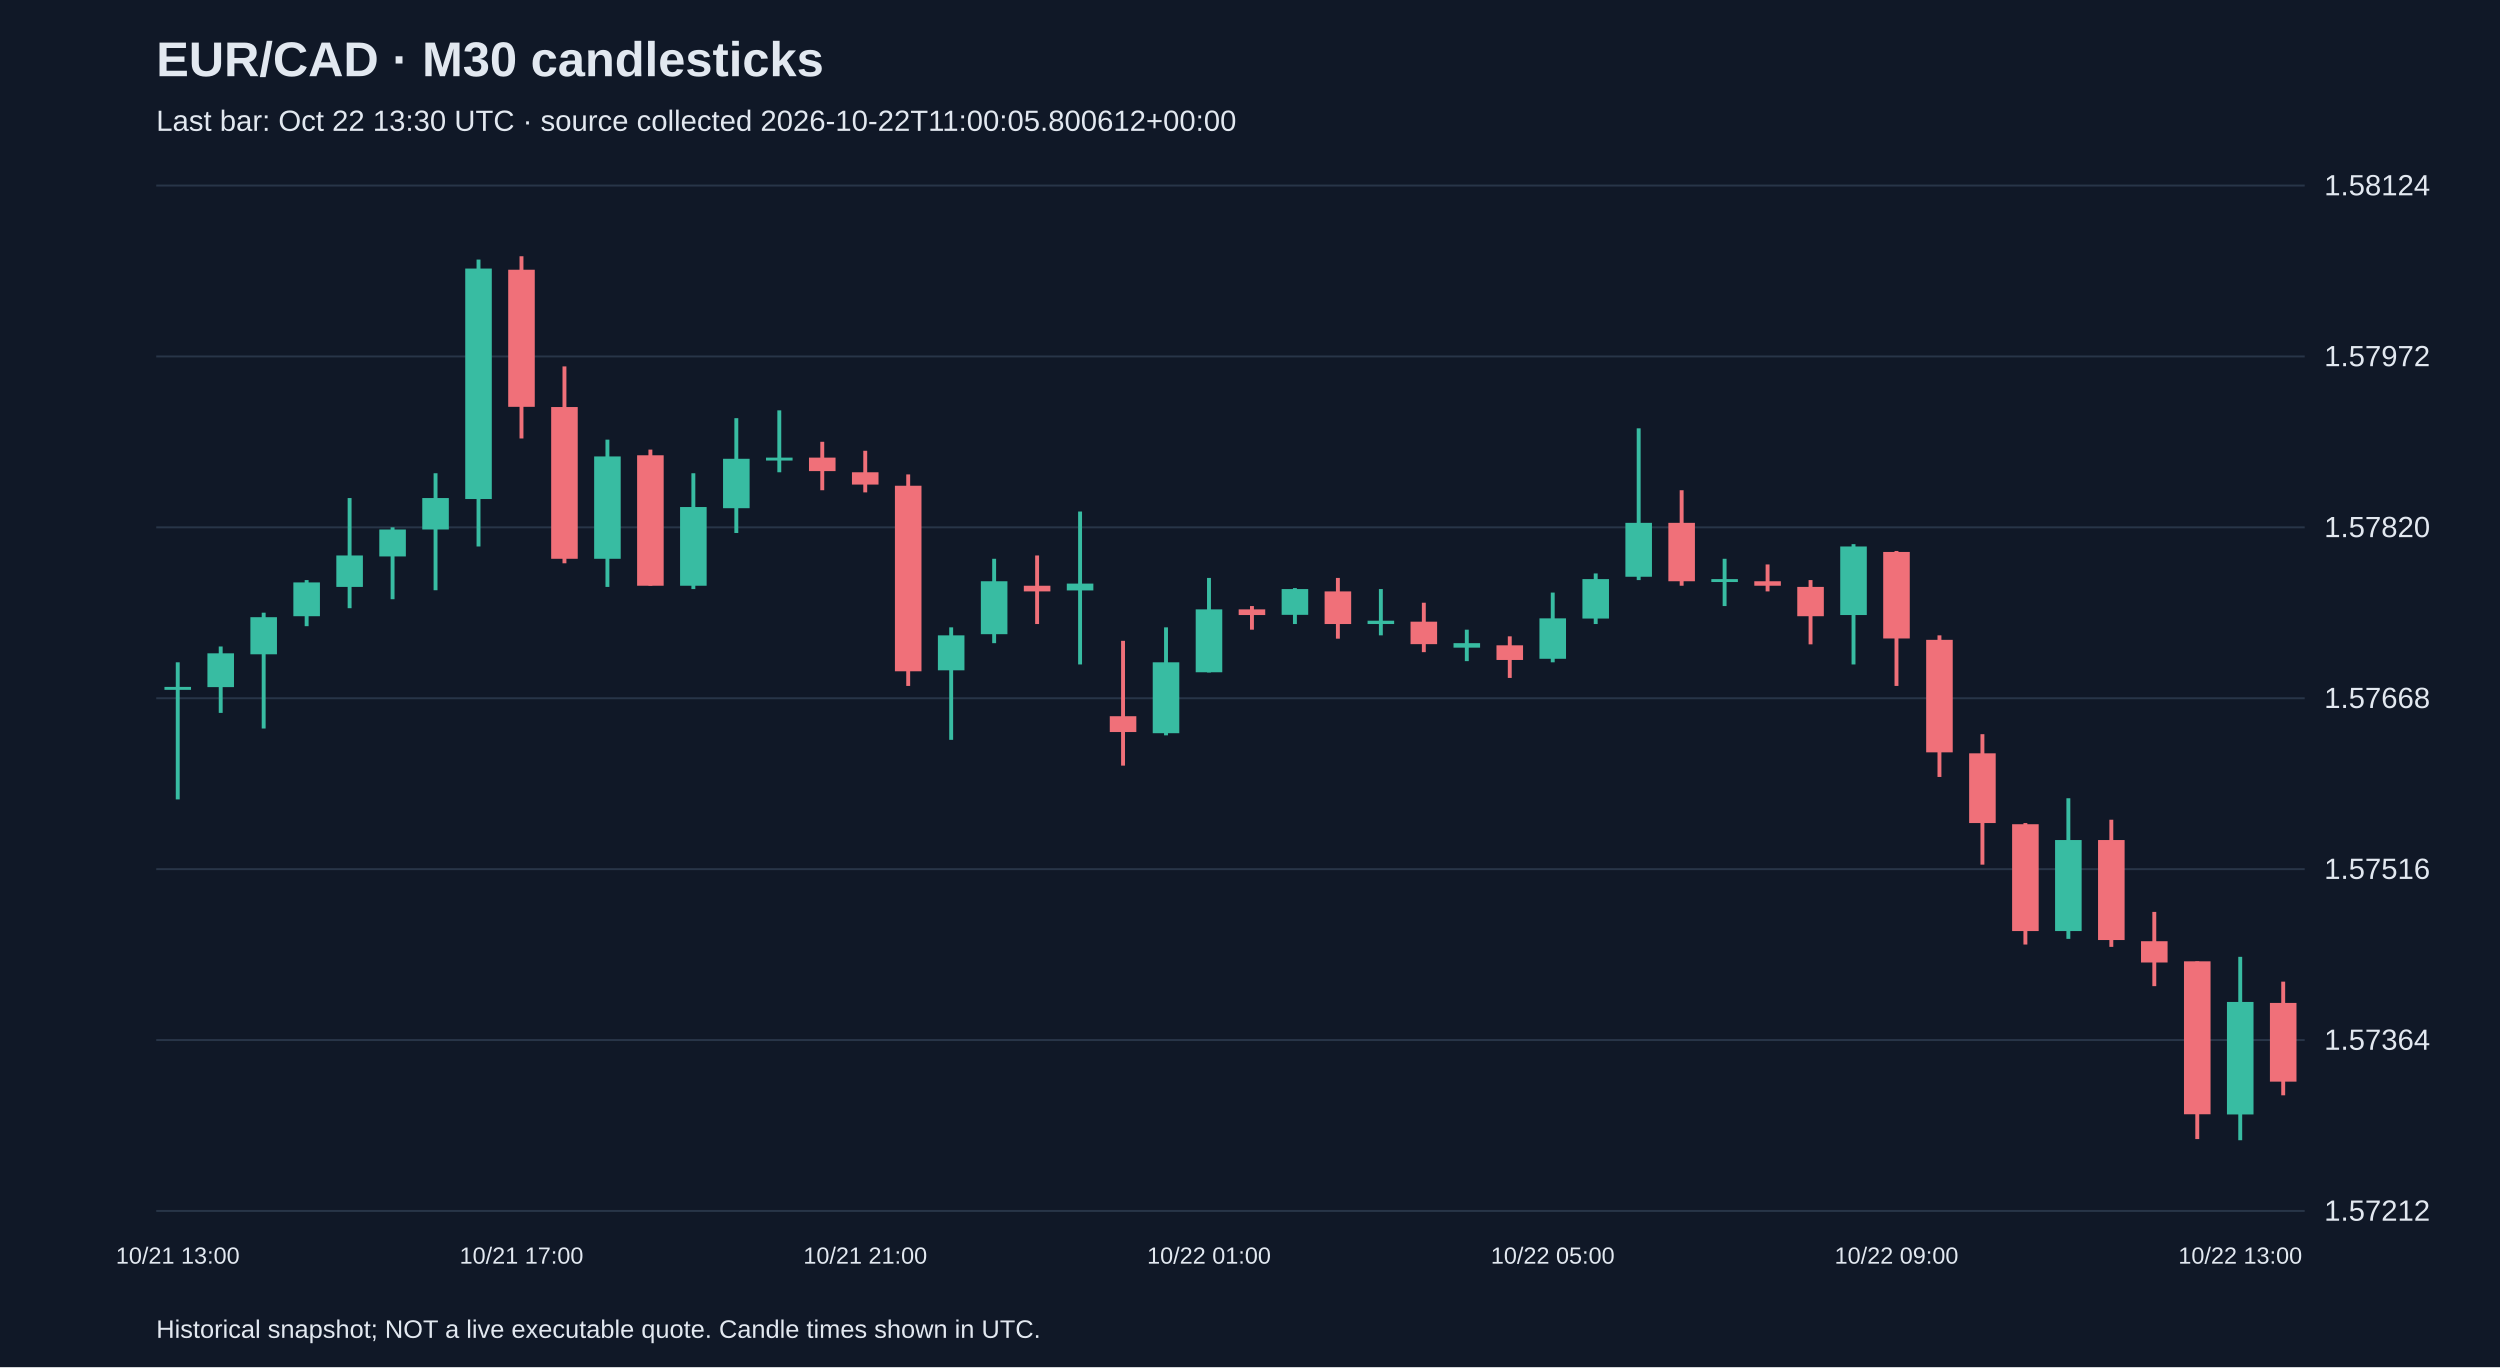
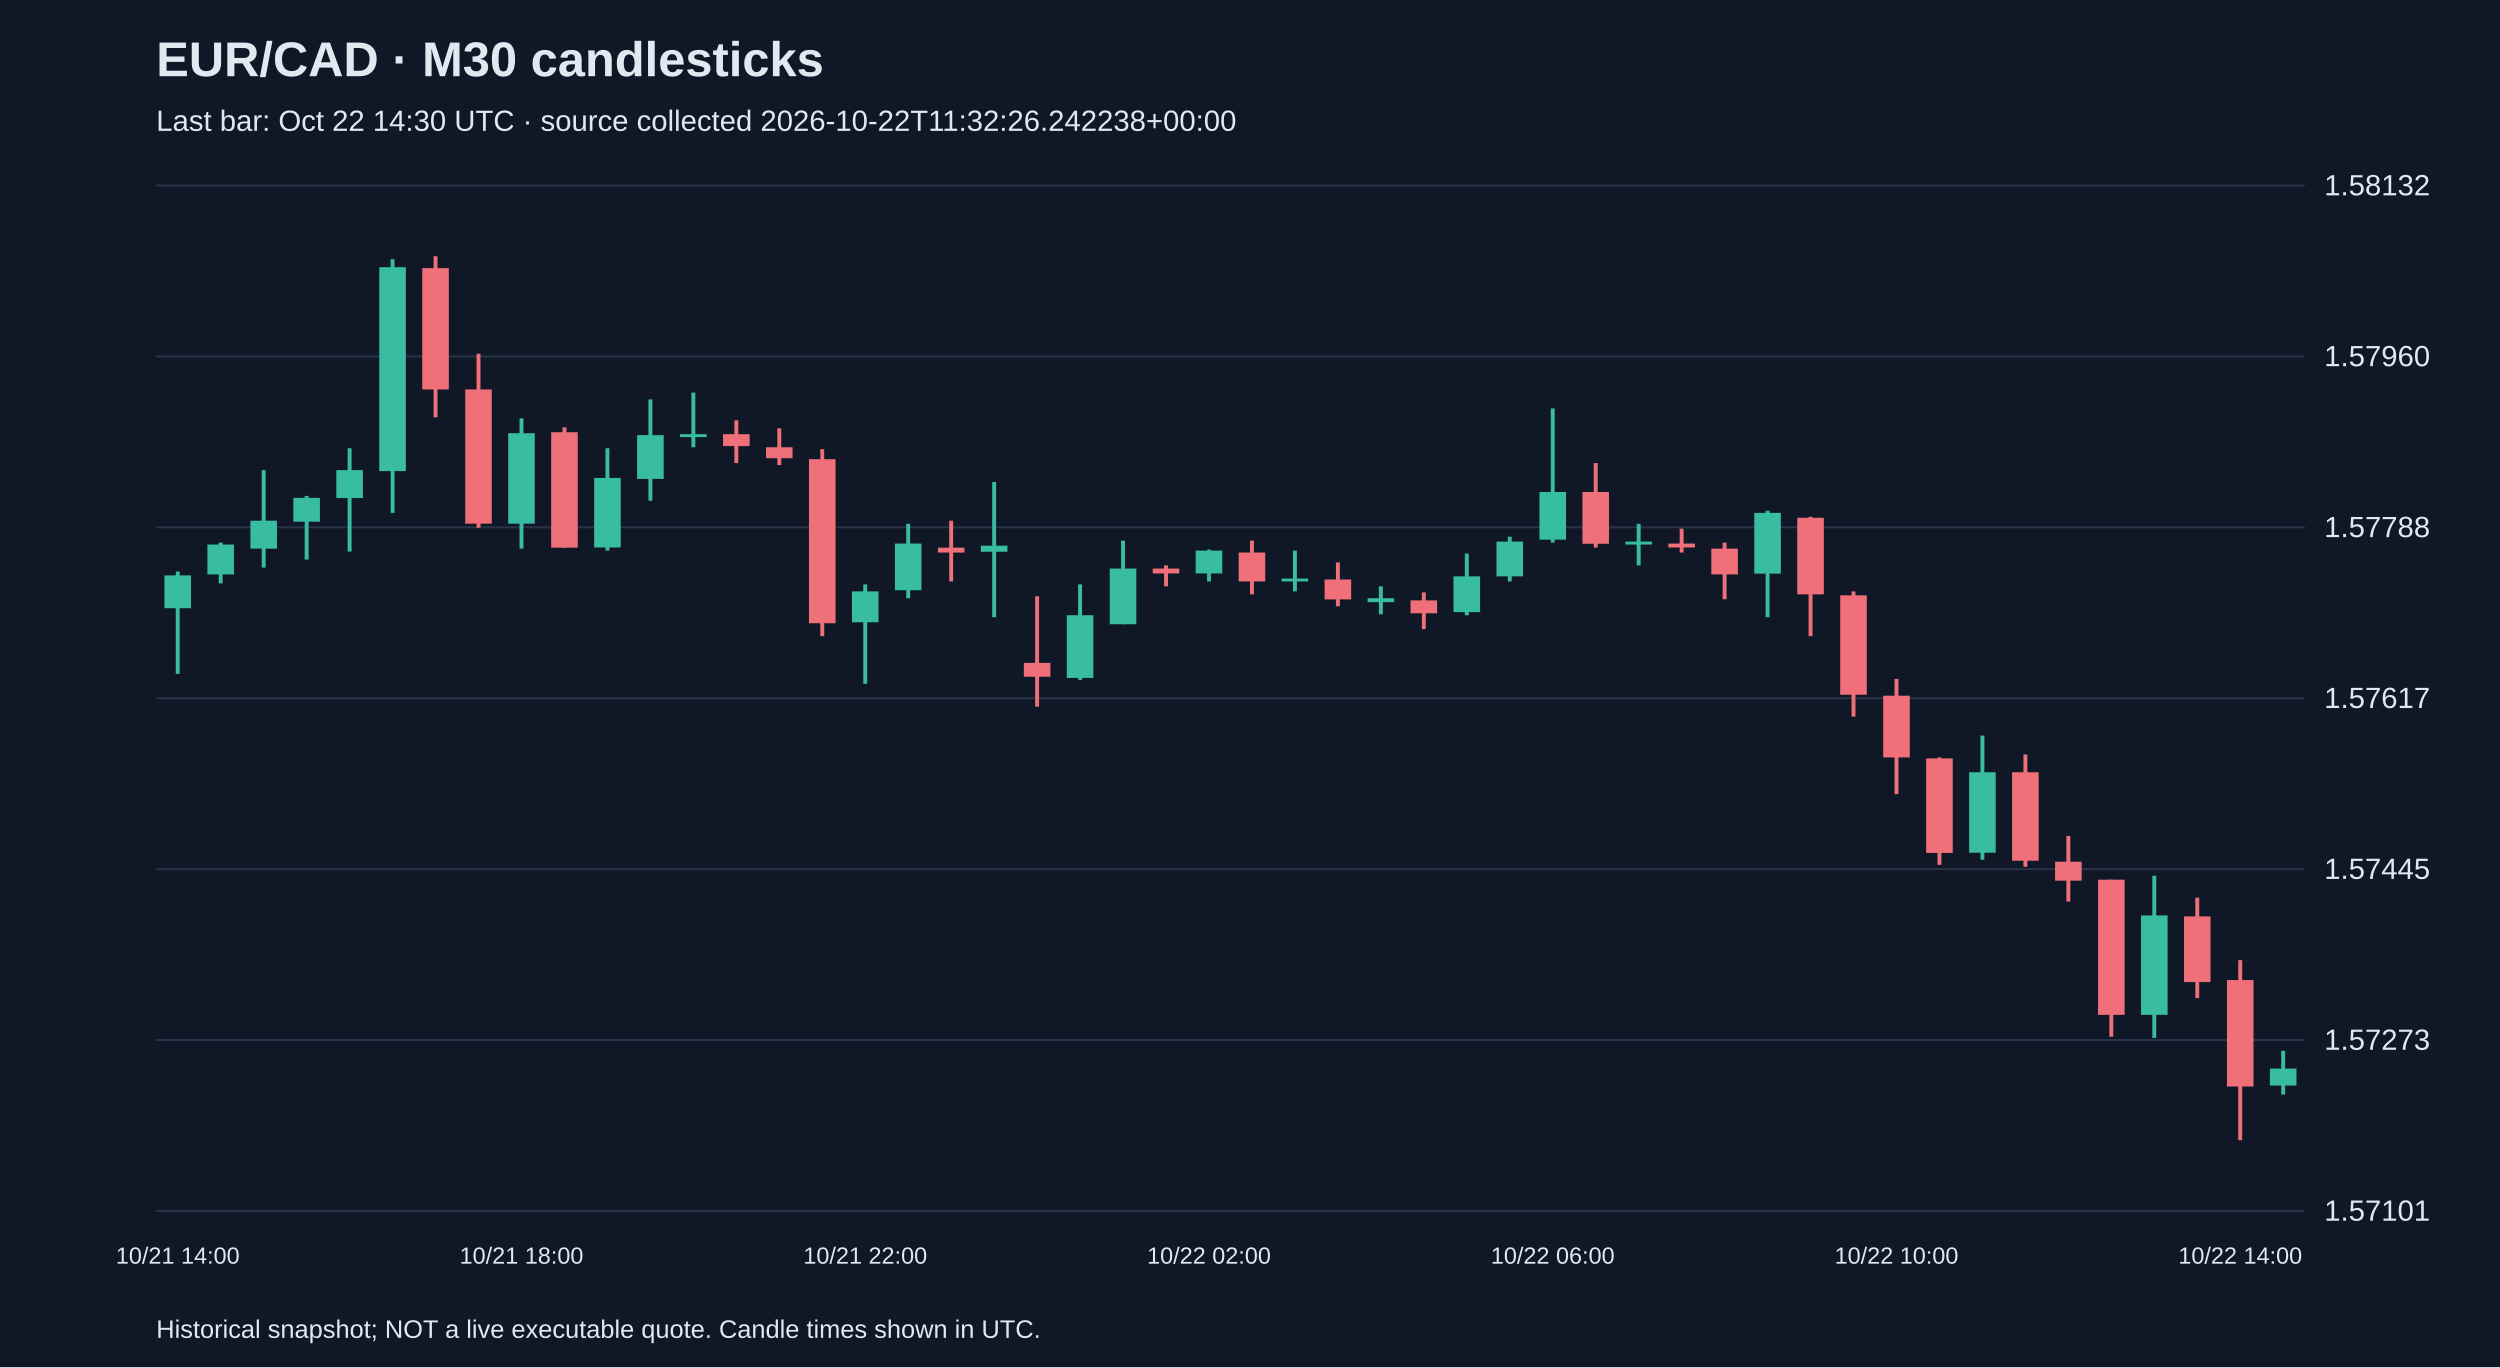
<svg xmlns="http://www.w3.org/2000/svg" viewBox="0 0 1280 700">
  <rect width="100%" height="100%" fill="#101827" />
  <style>text{font-family:Arial,sans-serif;fill:#e2e8f0}</style>
  <text x="80" y="39" font-size="25" font-weight="bold">EUR/CAD · M30 candlesticks</text>
-   <text x="80" y="67" font-size="15" fill="#a6b1c5">Last bar: Oct 22 13:30 UTC · source collected 2026-10-22T11:00:05.800612+00:00</text>
+   <text x="80" y="67" font-size="15" fill="#a6b1c5">Last bar: Oct 22 14:30 UTC · source collected 2026-10-22T11:32:26.242238+00:00</text>
  <line x1="80" y1="620.0" x2="1180" y2="620.0" stroke="#283548" />
-   <text x="1190" y="625.0" font-size="15">1.57212</text>
+   <text x="1190" y="625.0" font-size="15">1.57101</text>
  <line x1="80" y1="532.5" x2="1180" y2="532.5" stroke="#283548" />
-   <text x="1190" y="537.5" font-size="15">1.57364</text>
+   <text x="1190" y="537.5" font-size="15">1.57273</text>
  <line x1="80" y1="445.0" x2="1180" y2="445.0" stroke="#283548" />
-   <text x="1190" y="450.0" font-size="15">1.57516</text>
+   <text x="1190" y="450.0" font-size="15">1.57445</text>
  <line x1="80" y1="357.5" x2="1180" y2="357.5" stroke="#283548" />
-   <text x="1190" y="362.5" font-size="15">1.57668</text>
+   <text x="1190" y="362.5" font-size="15">1.57617</text>
  <line x1="80" y1="270.0" x2="1180" y2="270.0" stroke="#283548" />
-   <text x="1190" y="275.0" font-size="15">1.57820</text>
+   <text x="1190" y="275.0" font-size="15">1.57788</text>
  <line x1="80" y1="182.5" x2="1180" y2="182.5" stroke="#283548" />
-   <text x="1190" y="187.5" font-size="15">1.57972</text>
+   <text x="1190" y="187.5" font-size="15">1.57960</text>
  <line x1="80" y1="95.0" x2="1180" y2="95.0" stroke="#283548" />
-   <text x="1190" y="100.0" font-size="15">1.58124</text>
-   <line x1="91.0" y1="339.1" x2="91.0" y2="409.3" stroke="#38bca2" stroke-width="2" />
-   <rect x="84.2" y="351.7" width="13.6" height="1.5" fill="#38bca2" />
-   <text x="91.0" y="647" text-anchor="middle" font-size="12">10/21 13:00</text>
-   <line x1="113.0" y1="331.0" x2="113.0" y2="365.0" stroke="#38bca2" stroke-width="2" />
-   <rect x="106.2" y="334.5" width="13.6" height="17.3" fill="#38bca2" />
-   <line x1="135.0" y1="313.7" x2="135.0" y2="373.0" stroke="#38bca2" stroke-width="2" />
-   <rect x="128.2" y="316.0" width="13.6" height="19.0" fill="#38bca2" />
-   <line x1="157.0" y1="297.0" x2="157.0" y2="320.6" stroke="#38bca2" stroke-width="2" />
-   <rect x="150.2" y="298.2" width="13.6" height="17.3" fill="#38bca2" />
-   <line x1="179.0" y1="255.0" x2="179.0" y2="311.4" stroke="#38bca2" stroke-width="2" />
-   <rect x="172.2" y="284.4" width="13.6" height="16.1" fill="#38bca2" />
-   <line x1="201.0" y1="270.0" x2="201.0" y2="306.8" stroke="#38bca2" stroke-width="2" />
-   <rect x="194.2" y="271.1" width="13.6" height="13.8" fill="#38bca2" />
-   <line x1="223.0" y1="242.3" x2="223.0" y2="302.2" stroke="#38bca2" stroke-width="2" />
-   <rect x="216.2" y="255.0" width="13.6" height="16.1" fill="#38bca2" />
-   <line x1="245.0" y1="132.9" x2="245.0" y2="279.8" stroke="#38bca2" stroke-width="2" />
-   <rect x="238.2" y="137.5" width="13.6" height="118.0" fill="#38bca2" />
-   <line x1="267.0" y1="131.2" x2="267.0" y2="224.5" stroke="#f07079" stroke-width="2" />
-   <rect x="260.2" y="138.1" width="13.6" height="70.2" fill="#f07079" />
-   <text x="267.0" y="647" text-anchor="middle" font-size="12">10/21 17:00</text>
-   <line x1="289.0" y1="187.6" x2="289.0" y2="288.4" stroke="#f07079" stroke-width="2" />
-   <rect x="282.2" y="208.4" width="13.6" height="77.7" fill="#f07079" />
-   <line x1="311.0" y1="225.1" x2="311.0" y2="300.5" stroke="#38bca2" stroke-width="2" />
-   <rect x="304.2" y="233.7" width="13.6" height="52.4" fill="#38bca2" />
-   <line x1="333.0" y1="230.2" x2="333.0" y2="299.9" stroke="#f07079" stroke-width="2" />
-   <rect x="326.2" y="233.1" width="13.6" height="66.8" fill="#f07079" />
-   <line x1="355.0" y1="242.3" x2="355.0" y2="301.6" stroke="#38bca2" stroke-width="2" />
-   <rect x="348.2" y="259.6" width="13.6" height="40.3" fill="#38bca2" />
-   <line x1="377.0" y1="214.1" x2="377.0" y2="272.9" stroke="#38bca2" stroke-width="2" />
-   <rect x="370.2" y="234.9" width="13.6" height="25.3" fill="#38bca2" />
-   <line x1="399.0" y1="210.1" x2="399.0" y2="241.8" stroke="#38bca2" stroke-width="2" />
-   <rect x="392.2" y="234.3" width="13.6" height="1.5" fill="#38bca2" />
-   <line x1="421.0" y1="226.2" x2="421.0" y2="251.0" stroke="#f07079" stroke-width="2" />
-   <rect x="414.2" y="234.3" width="13.6" height="6.9" fill="#f07079" />
-   <line x1="443.0" y1="230.8" x2="443.0" y2="252.1" stroke="#f07079" stroke-width="2" />
-   <rect x="436.2" y="241.8" width="13.6" height="6.3" fill="#f07079" />
-   <text x="443.0" y="647" text-anchor="middle" font-size="12">10/21 21:00</text>
-   <line x1="465.0" y1="242.9" x2="465.0" y2="351.2" stroke="#f07079" stroke-width="2" />
-   <rect x="458.2" y="248.7" width="13.6" height="95.0" fill="#f07079" />
-   <line x1="487.0" y1="321.2" x2="487.0" y2="378.8" stroke="#38bca2" stroke-width="2" />
-   <rect x="480.2" y="325.3" width="13.6" height="17.9" fill="#38bca2" />
-   <line x1="509.0" y1="286.1" x2="509.0" y2="329.3" stroke="#38bca2" stroke-width="2" />
-   <rect x="502.2" y="297.6" width="13.6" height="27.1" fill="#38bca2" />
-   <line x1="531.0" y1="284.4" x2="531.0" y2="319.5" stroke="#f07079" stroke-width="2" />
-   <rect x="524.2" y="299.9" width="13.6" height="2.9" fill="#f07079" />
-   <line x1="553.0" y1="261.9" x2="553.0" y2="340.2" stroke="#38bca2" stroke-width="2" />
-   <rect x="546.2" y="298.8" width="13.6" height="3.5" fill="#38bca2" />
-   <line x1="575.0" y1="328.1" x2="575.0" y2="392.0" stroke="#f07079" stroke-width="2" />
-   <rect x="568.2" y="366.7" width="13.6" height="8.1" fill="#f07079" />
-   <line x1="597.0" y1="321.2" x2="597.0" y2="376.5" stroke="#38bca2" stroke-width="2" />
-   <rect x="590.2" y="339.1" width="13.6" height="36.3" fill="#38bca2" />
-   <line x1="619.0" y1="295.9" x2="619.0" y2="344.3" stroke="#38bca2" stroke-width="2" />
-   <rect x="612.2" y="312.0" width="13.6" height="32.2" fill="#38bca2" />
-   <text x="619.0" y="647" text-anchor="middle" font-size="12">10/22 01:00</text>
-   <line x1="641.0" y1="310.3" x2="641.0" y2="322.4" stroke="#f07079" stroke-width="2" />
-   <rect x="634.2" y="312.0" width="13.6" height="2.9" fill="#f07079" />
-   <line x1="663.0" y1="301.1" x2="663.0" y2="319.5" stroke="#38bca2" stroke-width="2" />
-   <rect x="656.2" y="301.6" width="13.6" height="13.2" fill="#38bca2" />
-   <line x1="685.0" y1="295.9" x2="685.0" y2="327.0" stroke="#f07079" stroke-width="2" />
-   <rect x="678.2" y="302.8" width="13.6" height="16.7" fill="#f07079" />
-   <line x1="707.0" y1="301.6" x2="707.0" y2="325.3" stroke="#38bca2" stroke-width="2" />
-   <rect x="700.2" y="317.8" width="13.6" height="1.7" fill="#38bca2" />
-   <line x1="729.0" y1="308.6" x2="729.0" y2="333.9" stroke="#f07079" stroke-width="2" />
-   <rect x="722.2" y="318.3" width="13.6" height="11.5" fill="#f07079" />
-   <line x1="751.0" y1="322.4" x2="751.0" y2="338.5" stroke="#38bca2" stroke-width="2" />
-   <rect x="744.2" y="329.3" width="13.6" height="2.3" fill="#38bca2" />
-   <line x1="773.0" y1="325.8" x2="773.0" y2="347.1" stroke="#f07079" stroke-width="2" />
-   <rect x="766.2" y="330.4" width="13.6" height="7.5" fill="#f07079" />
-   <line x1="795.0" y1="303.4" x2="795.0" y2="339.1" stroke="#38bca2" stroke-width="2" />
-   <rect x="788.2" y="316.6" width="13.6" height="20.7" fill="#38bca2" />
-   <text x="795.0" y="647" text-anchor="middle" font-size="12">10/22 05:00</text>
-   <line x1="817.0" y1="293.6" x2="817.0" y2="319.5" stroke="#38bca2" stroke-width="2" />
-   <rect x="810.2" y="296.5" width="13.6" height="20.2" fill="#38bca2" />
-   <line x1="839.0" y1="219.3" x2="839.0" y2="297.0" stroke="#38bca2" stroke-width="2" />
-   <rect x="832.2" y="267.7" width="13.6" height="27.6" fill="#38bca2" />
-   <line x1="861.0" y1="251.0" x2="861.0" y2="299.9" stroke="#f07079" stroke-width="2" />
-   <rect x="854.2" y="267.7" width="13.6" height="29.9" fill="#f07079" />
-   <line x1="883.0" y1="286.1" x2="883.0" y2="310.3" stroke="#38bca2" stroke-width="2" />
-   <rect x="876.2" y="296.5" width="13.6" height="1.5" fill="#38bca2" />
-   <line x1="905.0" y1="289.0" x2="905.0" y2="302.8" stroke="#f07079" stroke-width="2" />
-   <rect x="898.2" y="297.6" width="13.6" height="2.3" fill="#f07079" />
-   <line x1="927.0" y1="297.0" x2="927.0" y2="329.9" stroke="#f07079" stroke-width="2" />
-   <rect x="920.2" y="300.5" width="13.6" height="15.0" fill="#f07079" />
-   <line x1="949.0" y1="278.6" x2="949.0" y2="340.2" stroke="#38bca2" stroke-width="2" />
-   <rect x="942.2" y="279.8" width="13.6" height="35.1" fill="#38bca2" />
-   <line x1="971.0" y1="282.1" x2="971.0" y2="351.2" stroke="#f07079" stroke-width="2" />
-   <rect x="964.2" y="282.6" width="13.6" height="44.3" fill="#f07079" />
-   <text x="971.0" y="647" text-anchor="middle" font-size="12">10/22 09:00</text>
-   <line x1="993.0" y1="325.3" x2="993.0" y2="397.8" stroke="#f07079" stroke-width="2" />
-   <rect x="986.2" y="327.6" width="13.6" height="57.6" fill="#f07079" />
-   <line x1="1015.0" y1="375.9" x2="1015.0" y2="442.7" stroke="#f07079" stroke-width="2" />
-   <rect x="1008.2" y="385.7" width="13.6" height="35.7" fill="#f07079" />
-   <line x1="1037.0" y1="421.4" x2="1037.0" y2="483.6" stroke="#f07079" stroke-width="2" />
-   <rect x="1030.2" y="422.0" width="13.6" height="54.7" fill="#f07079" />
-   <line x1="1059.0" y1="408.7" x2="1059.0" y2="480.7" stroke="#38bca2" stroke-width="2" />
-   <rect x="1052.2" y="430.1" width="13.6" height="46.6" fill="#38bca2" />
-   <line x1="1081.0" y1="419.7" x2="1081.0" y2="484.8" stroke="#f07079" stroke-width="2" />
-   <rect x="1074.2" y="430.1" width="13.6" height="51.2" fill="#f07079" />
-   <line x1="1103.0" y1="466.9" x2="1103.0" y2="504.9" stroke="#f07079" stroke-width="2" />
-   <rect x="1096.2" y="481.9" width="13.6" height="10.9" fill="#f07079" />
-   <line x1="1125.0" y1="492.2" x2="1125.0" y2="583.2" stroke="#f07079" stroke-width="2" />
-   <rect x="1118.2" y="492.2" width="13.6" height="78.3" fill="#f07079" />
-   <line x1="1147.0" y1="489.9" x2="1147.0" y2="583.8" stroke="#38bca2" stroke-width="2" />
-   <rect x="1140.2" y="513.0" width="13.6" height="57.6" fill="#38bca2" />
-   <text x="1147.0" y="647" text-anchor="middle" font-size="12">10/22 13:00</text>
-   <line x1="1169.0" y1="502.6" x2="1169.0" y2="560.8" stroke="#f07079" stroke-width="2" />
-   <rect x="1162.2" y="513.5" width="13.6" height="40.3" fill="#f07079" />
+   <text x="1190" y="100.0" font-size="15">1.58132</text>
+   <line x1="91.0" y1="292.6" x2="91.0" y2="345.0" stroke="#38bca2" stroke-width="2" />
+   <rect x="84.2" y="294.6" width="13.6" height="16.8" fill="#38bca2" />
+   <text x="91.0" y="647" text-anchor="middle" font-size="12">10/21 14:00</text>
+   <line x1="113.0" y1="277.8" x2="113.0" y2="298.7" stroke="#38bca2" stroke-width="2" />
+   <rect x="106.2" y="278.8" width="13.6" height="15.3" fill="#38bca2" />
+   <line x1="135.0" y1="240.7" x2="135.0" y2="290.6" stroke="#38bca2" stroke-width="2" />
+   <rect x="128.2" y="266.6" width="13.6" height="14.3" fill="#38bca2" />
+   <line x1="157.0" y1="253.9" x2="157.0" y2="286.5" stroke="#38bca2" stroke-width="2" />
+   <rect x="150.2" y="254.9" width="13.6" height="12.2" fill="#38bca2" />
+   <line x1="179.0" y1="229.5" x2="179.0" y2="282.4" stroke="#38bca2" stroke-width="2" />
+   <rect x="172.2" y="240.7" width="13.6" height="14.3" fill="#38bca2" />
+   <line x1="201.0" y1="132.7" x2="201.0" y2="262.6" stroke="#38bca2" stroke-width="2" />
+   <rect x="194.2" y="136.8" width="13.6" height="104.4" fill="#38bca2" />
+   <line x1="223.0" y1="131.2" x2="223.0" y2="213.7" stroke="#f07079" stroke-width="2" />
+   <rect x="216.2" y="137.3" width="13.6" height="62.1" fill="#f07079" />
+   <line x1="245.0" y1="181.1" x2="245.0" y2="270.2" stroke="#f07079" stroke-width="2" />
+   <rect x="238.2" y="199.4" width="13.6" height="68.7" fill="#f07079" />
+   <line x1="267.0" y1="214.2" x2="267.0" y2="280.9" stroke="#38bca2" stroke-width="2" />
+   <rect x="260.2" y="221.8" width="13.6" height="46.3" fill="#38bca2" />
+   <text x="267.0" y="647" text-anchor="middle" font-size="12">10/21 18:00</text>
+   <line x1="289.0" y1="218.8" x2="289.0" y2="280.4" stroke="#f07079" stroke-width="2" />
+   <rect x="282.2" y="221.3" width="13.6" height="59.1" fill="#f07079" />
+   <line x1="311.0" y1="229.5" x2="311.0" y2="281.9" stroke="#38bca2" stroke-width="2" />
+   <rect x="304.2" y="244.7" width="13.6" height="35.6" fill="#38bca2" />
+   <line x1="333.0" y1="204.5" x2="333.0" y2="256.4" stroke="#38bca2" stroke-width="2" />
+   <rect x="326.2" y="222.8" width="13.6" height="22.4" fill="#38bca2" />
+   <line x1="355.0" y1="201.0" x2="355.0" y2="229.0" stroke="#38bca2" stroke-width="2" />
+   <rect x="348.2" y="222.3" width="13.6" height="1.5" fill="#38bca2" />
+   <line x1="377.0" y1="215.2" x2="377.0" y2="237.1" stroke="#f07079" stroke-width="2" />
+   <rect x="370.2" y="222.3" width="13.6" height="6.1" fill="#f07079" />
+   <line x1="399.0" y1="219.3" x2="399.0" y2="238.1" stroke="#f07079" stroke-width="2" />
+   <rect x="392.2" y="229.0" width="13.6" height="5.6" fill="#f07079" />
+   <line x1="421.0" y1="230.0" x2="421.0" y2="325.7" stroke="#f07079" stroke-width="2" />
+   <rect x="414.2" y="235.1" width="13.6" height="84.0" fill="#f07079" />
+   <line x1="443.0" y1="299.2" x2="443.0" y2="350.1" stroke="#38bca2" stroke-width="2" />
+   <rect x="436.2" y="302.8" width="13.6" height="15.8" fill="#38bca2" />
+   <text x="443.0" y="647" text-anchor="middle" font-size="12">10/21 22:00</text>
+   <line x1="465.0" y1="268.2" x2="465.0" y2="306.3" stroke="#38bca2" stroke-width="2" />
+   <rect x="458.2" y="278.3" width="13.6" height="23.9" fill="#38bca2" />
+   <line x1="487.0" y1="266.6" x2="487.0" y2="297.7" stroke="#f07079" stroke-width="2" />
+   <rect x="480.2" y="280.4" width="13.6" height="2.5" fill="#f07079" />
+   <line x1="509.0" y1="246.8" x2="509.0" y2="316.0" stroke="#38bca2" stroke-width="2" />
+   <rect x="502.2" y="279.4" width="13.6" height="3.1" fill="#38bca2" />
+   <line x1="531.0" y1="305.3" x2="531.0" y2="361.8" stroke="#f07079" stroke-width="2" />
+   <rect x="524.2" y="339.4" width="13.6" height="7.1" fill="#f07079" />
+   <line x1="553.0" y1="299.2" x2="553.0" y2="348.1" stroke="#38bca2" stroke-width="2" />
+   <rect x="546.2" y="315.0" width="13.6" height="32.1" fill="#38bca2" />
+   <line x1="575.0" y1="276.8" x2="575.0" y2="319.6" stroke="#38bca2" stroke-width="2" />
+   <rect x="568.2" y="291.1" width="13.6" height="28.5" fill="#38bca2" />
+   <line x1="597.0" y1="289.5" x2="597.0" y2="300.2" stroke="#f07079" stroke-width="2" />
+   <rect x="590.2" y="291.1" width="13.6" height="2.5" fill="#f07079" />
+   <line x1="619.0" y1="281.4" x2="619.0" y2="297.7" stroke="#38bca2" stroke-width="2" />
+   <rect x="612.2" y="281.9" width="13.6" height="11.7" fill="#38bca2" />
+   <text x="619.0" y="647" text-anchor="middle" font-size="12">10/22 02:00</text>
+   <line x1="641.0" y1="276.8" x2="641.0" y2="304.3" stroke="#f07079" stroke-width="2" />
+   <rect x="634.2" y="282.9" width="13.6" height="14.8" fill="#f07079" />
+   <line x1="663.0" y1="281.9" x2="663.0" y2="302.8" stroke="#38bca2" stroke-width="2" />
+   <rect x="656.2" y="296.2" width="13.6" height="1.5" fill="#38bca2" />
+   <line x1="685.0" y1="288.0" x2="685.0" y2="310.4" stroke="#f07079" stroke-width="2" />
+   <rect x="678.2" y="296.7" width="13.6" height="10.2" fill="#f07079" />
+   <line x1="707.0" y1="300.2" x2="707.0" y2="314.5" stroke="#38bca2" stroke-width="2" />
+   <rect x="700.2" y="306.3" width="13.6" height="2.0" fill="#38bca2" />
+   <line x1="729.0" y1="303.3" x2="729.0" y2="322.1" stroke="#f07079" stroke-width="2" />
+   <rect x="722.2" y="307.4" width="13.6" height="6.6" fill="#f07079" />
+   <line x1="751.0" y1="283.4" x2="751.0" y2="315.0" stroke="#38bca2" stroke-width="2" />
+   <rect x="744.2" y="295.1" width="13.6" height="18.3" fill="#38bca2" />
+   <line x1="773.0" y1="274.8" x2="773.0" y2="297.7" stroke="#38bca2" stroke-width="2" />
+   <rect x="766.2" y="277.3" width="13.6" height="17.8" fill="#38bca2" />
+   <line x1="795.0" y1="209.1" x2="795.0" y2="277.8" stroke="#38bca2" stroke-width="2" />
+   <rect x="788.2" y="251.9" width="13.6" height="24.4" fill="#38bca2" />
+   <text x="795.0" y="647" text-anchor="middle" font-size="12">10/22 06:00</text>
+   <line x1="817.0" y1="237.1" x2="817.0" y2="280.4" stroke="#f07079" stroke-width="2" />
+   <rect x="810.2" y="251.9" width="13.6" height="26.5" fill="#f07079" />
+   <line x1="839.0" y1="268.2" x2="839.0" y2="289.5" stroke="#38bca2" stroke-width="2" />
+   <rect x="832.2" y="277.3" width="13.6" height="1.5" fill="#38bca2" />
+   <line x1="861.0" y1="270.7" x2="861.0" y2="282.9" stroke="#f07079" stroke-width="2" />
+   <rect x="854.2" y="278.3" width="13.6" height="2.0" fill="#f07079" />
+   <line x1="883.0" y1="277.8" x2="883.0" y2="306.8" stroke="#f07079" stroke-width="2" />
+   <rect x="876.2" y="280.9" width="13.6" height="13.2" fill="#f07079" />
+   <line x1="905.0" y1="261.5" x2="905.0" y2="316.0" stroke="#38bca2" stroke-width="2" />
+   <rect x="898.2" y="262.6" width="13.6" height="31.1" fill="#38bca2" />
+   <line x1="927.0" y1="264.6" x2="927.0" y2="325.7" stroke="#f07079" stroke-width="2" />
+   <rect x="920.2" y="265.1" width="13.6" height="39.2" fill="#f07079" />
+   <line x1="949.0" y1="302.8" x2="949.0" y2="366.9" stroke="#f07079" stroke-width="2" />
+   <rect x="942.2" y="304.8" width="13.6" height="50.9" fill="#f07079" />
+   <line x1="971.0" y1="347.6" x2="971.0" y2="406.6" stroke="#f07079" stroke-width="2" />
+   <rect x="964.2" y="356.2" width="13.6" height="31.6" fill="#f07079" />
+   <text x="971.0" y="647" text-anchor="middle" font-size="12">10/22 10:00</text>
+   <line x1="993.0" y1="387.8" x2="993.0" y2="442.8" stroke="#f07079" stroke-width="2" />
+   <rect x="986.2" y="388.3" width="13.6" height="48.4" fill="#f07079" />
+   <line x1="1015.0" y1="376.6" x2="1015.0" y2="440.2" stroke="#38bca2" stroke-width="2" />
+   <rect x="1008.2" y="395.4" width="13.6" height="41.2" fill="#38bca2" />
+   <line x1="1037.0" y1="386.3" x2="1037.0" y2="443.8" stroke="#f07079" stroke-width="2" />
+   <rect x="1030.2" y="395.4" width="13.6" height="45.3" fill="#f07079" />
+   <line x1="1059.0" y1="428.0" x2="1059.0" y2="461.6" stroke="#f07079" stroke-width="2" />
+   <rect x="1052.2" y="441.2" width="13.6" height="9.7" fill="#f07079" />
+   <line x1="1081.0" y1="450.4" x2="1081.0" y2="530.8" stroke="#f07079" stroke-width="2" />
+   <rect x="1074.2" y="450.4" width="13.6" height="69.2" fill="#f07079" />
+   <line x1="1103.0" y1="448.4" x2="1103.0" y2="531.4" stroke="#38bca2" stroke-width="2" />
+   <rect x="1096.2" y="468.7" width="13.6" height="50.9" fill="#38bca2" />
+   <line x1="1125.0" y1="459.6" x2="1125.0" y2="511.0" stroke="#f07079" stroke-width="2" />
+   <rect x="1118.2" y="469.2" width="13.6" height="33.6" fill="#f07079" />
+   <line x1="1147.0" y1="491.6" x2="1147.0" y2="583.8" stroke="#f07079" stroke-width="2" />
+   <rect x="1140.2" y="501.8" width="13.6" height="54.5" fill="#f07079" />
+   <text x="1147.0" y="647" text-anchor="middle" font-size="12">10/22 14:00</text>
+   <line x1="1169.0" y1="538.0" x2="1169.0" y2="560.4" stroke="#38bca2" stroke-width="2" />
+   <rect x="1162.2" y="547.1" width="13.6" height="8.7" fill="#38bca2" />
  <text x="80" y="685" font-size="13">Historical snapshot; NOT a live executable quote. Candle times shown in UTC.</text>
</svg>
